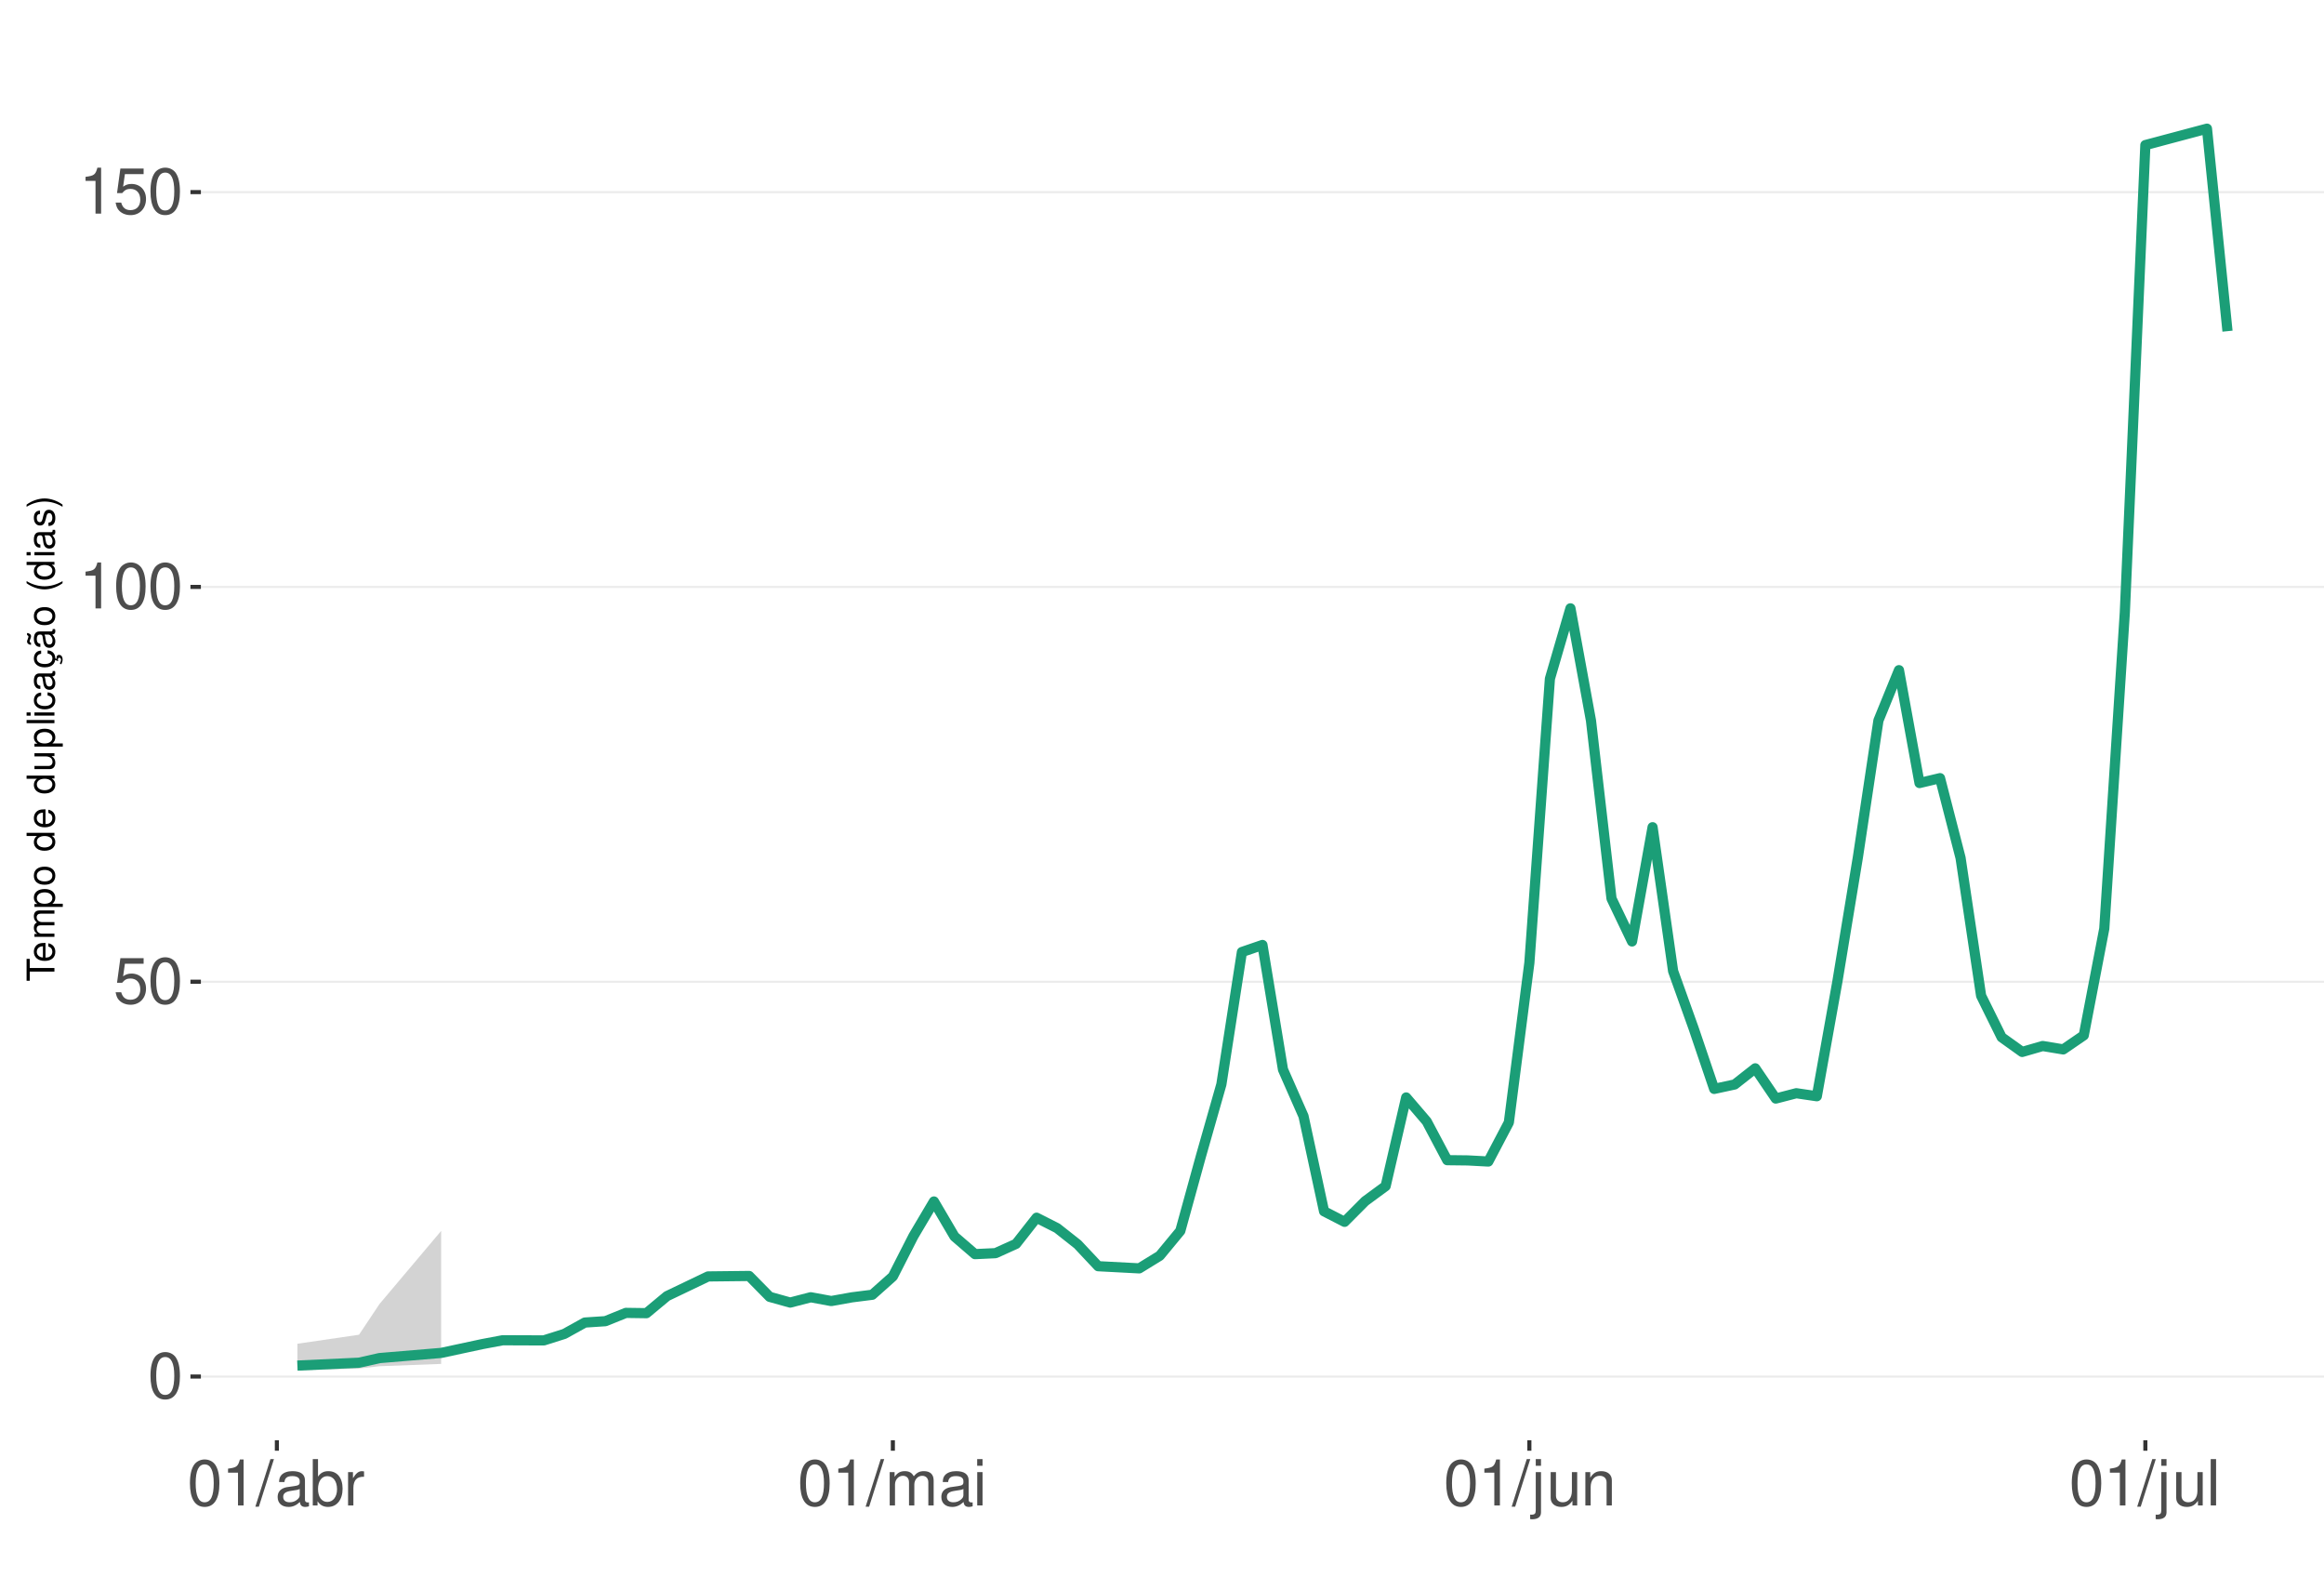
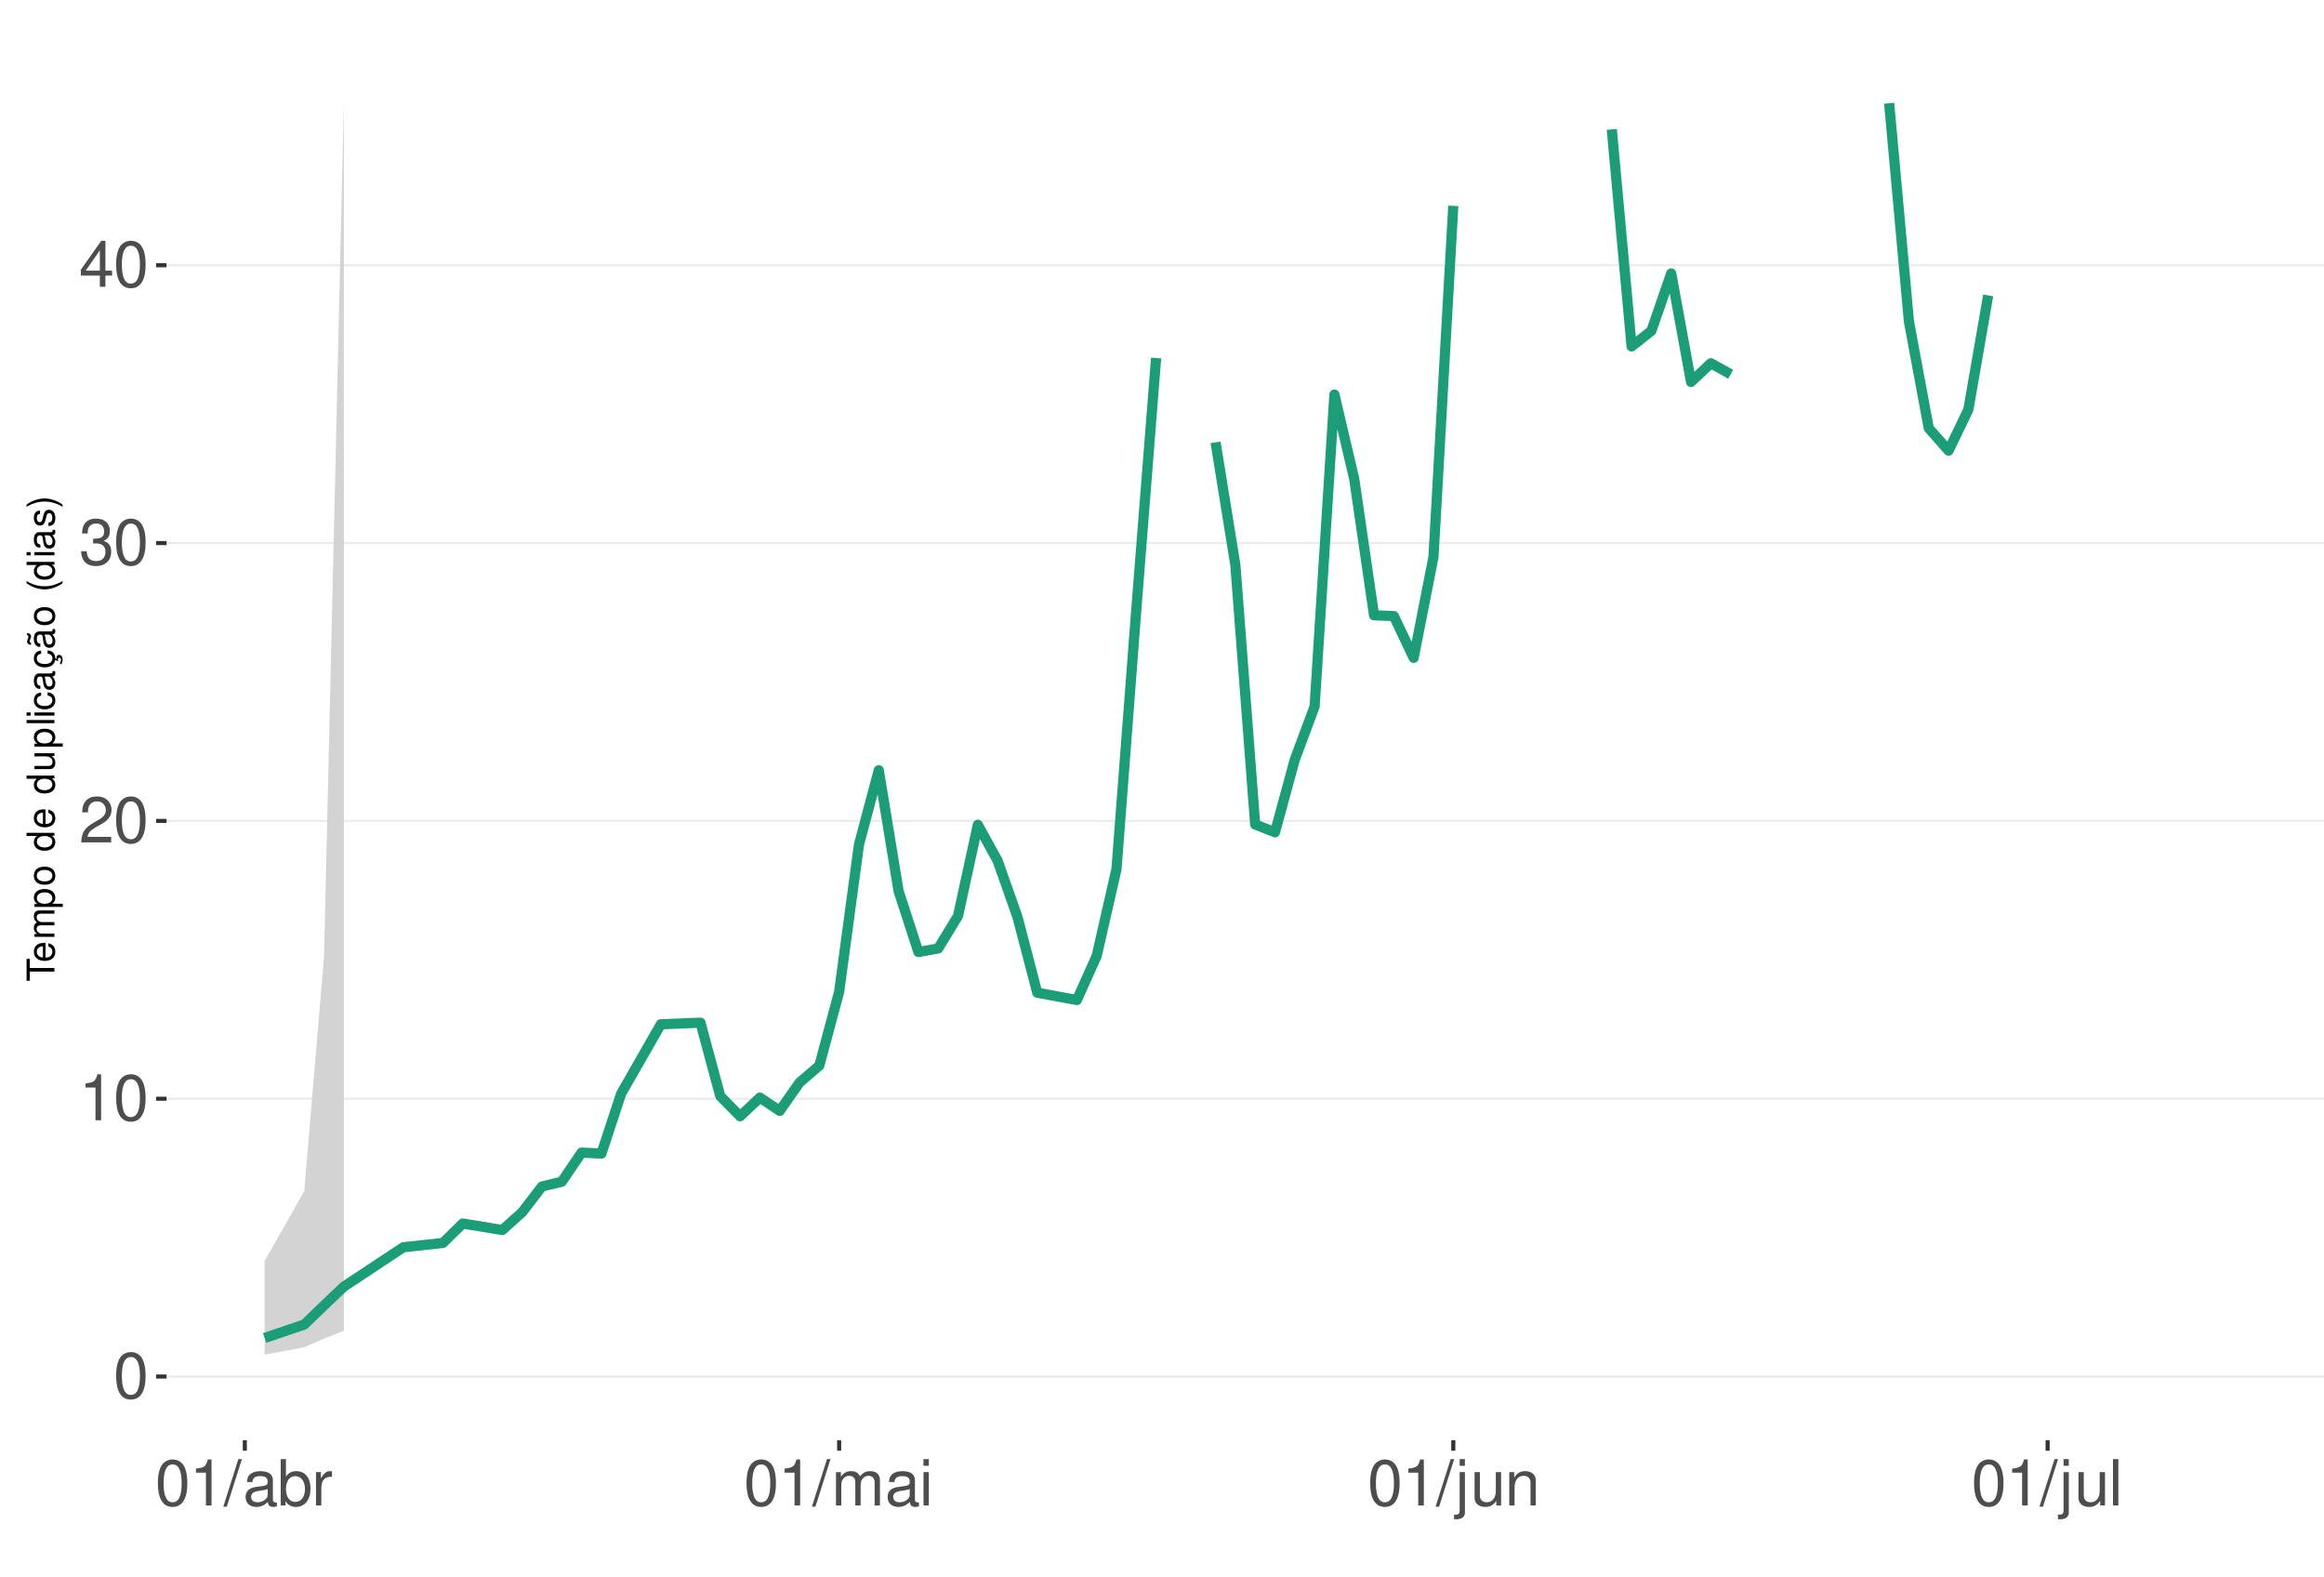
<svg xmlns="http://www.w3.org/2000/svg" xmlns:xlink="http://www.w3.org/1999/xlink" width="609pt" height="413pt" viewBox="0 0 609 413" version="1.1">
  <defs>
    <g>
      <symbol overflow="visible" id="glyph0-0">
        <path style="stroke:none;" d="" />
      </symbol>
      <symbol overflow="visible" id="glyph0-1">
        <path style="stroke:none;" d="M 4.578 -12.047 C 3.484 -12.047 2.484 -11.547 1.859 -10.734 C 1.094 -9.656 0.719 -8.062 0.719 -5.828 C 0.719 -1.766 2.047 0.391 4.578 0.391 C 7.078 0.391 8.438 -1.766 8.438 -5.734 C 8.438 -8.062 8.078 -9.625 7.297 -10.734 C 6.672 -11.562 5.703 -12.047 4.578 -12.047 Z M 4.578 -10.75 C 6.156 -10.75 6.953 -9.125 6.953 -5.859 C 6.953 -2.438 6.172 -0.828 4.547 -0.828 C 3 -0.828 2.219 -2.5 2.219 -5.812 C 2.219 -9.125 3 -10.75 4.578 -10.75 Z M 4.578 -10.75 " />
      </symbol>
      <symbol overflow="visible" id="glyph0-2">
-         <path style="stroke:none;" d="M 7.922 -11.812 L 1.828 -11.812 L 0.953 -5.375 L 2.297 -5.375 C 2.984 -6.203 3.547 -6.484 4.484 -6.484 C 6.062 -6.484 7.047 -5.391 7.047 -3.641 C 7.047 -1.953 6.062 -0.922 4.469 -0.922 C 3.188 -0.922 2.406 -1.562 2.047 -2.891 L 0.578 -2.891 C 0.781 -1.938 0.953 -1.469 1.297 -1.031 C 1.969 -0.141 3.172 0.391 4.5 0.391 C 6.875 0.391 8.547 -1.344 8.547 -3.844 C 8.547 -6.172 7 -7.781 4.734 -7.781 C 3.891 -7.781 3.234 -7.562 2.547 -7.062 L 3.016 -10.359 L 7.922 -10.359 Z M 7.922 -11.812 " />
+         <path style="stroke:none;" d="M 4.312 -8.578 L 4.312 0 L 5.781 0 L 5.781 -12.047 L 4.812 -12.047 C 4.297 -10.188 3.969 -9.938 1.703 -9.641 L 1.703 -8.578 Z M 4.312 -8.578 " />
      </symbol>
      <symbol overflow="visible" id="glyph0-3">
-         <path style="stroke:none;" d="M 4.312 -8.578 L 4.312 0 L 5.781 0 L 5.781 -12.047 L 4.812 -12.047 C 4.297 -10.188 3.969 -9.938 1.703 -9.641 L 1.703 -8.578 Z M 4.312 -8.578 " />
+         <path style="stroke:none;" d="M 8.422 -1.453 L 2.219 -1.453 C 2.359 -2.453 2.891 -3.078 4.344 -3.969 L 6.016 -4.891 C 7.656 -5.812 8.516 -7.047 8.516 -8.531 C 8.516 -9.531 8.109 -10.453 7.406 -11.109 C 6.719 -11.75 5.844 -12.047 4.734 -12.047 C 3.234 -12.047 2.109 -11.516 1.469 -10.484 C 1.047 -9.844 0.859 -9.094 0.828 -7.875 L 2.297 -7.875 C 2.344 -8.688 2.453 -9.172 2.641 -9.578 C 3.031 -10.312 3.797 -10.766 4.688 -10.766 C 6.016 -10.766 7.016 -9.797 7.016 -8.5 C 7.016 -7.531 6.469 -6.703 5.406 -6.094 L 3.875 -5.203 C 1.422 -3.781 0.703 -2.641 0.562 -0.016 L 8.422 -0.016 Z M 8.422 -1.453 " />
      </symbol>
      <symbol overflow="visible" id="glyph0-4">
+         <path style="stroke:none;" d="M 3.688 -5.547 L 4.484 -5.547 C 6.078 -5.547 6.922 -4.797 6.922 -3.344 C 6.922 -1.828 6.016 -0.922 4.5 -0.922 C 2.875 -0.922 2.094 -1.734 2 -3.5 L 0.531 -3.5 C 0.594 -2.531 0.766 -1.906 1.047 -1.359 C 1.672 -0.203 2.812 0.391 4.438 0.391 C 6.859 0.391 8.422 -1.078 8.422 -3.359 C 8.422 -4.891 7.844 -5.734 6.422 -6.234 C 7.531 -6.672 8.078 -7.516 8.078 -8.734 C 8.078 -10.797 6.734 -12.047 4.484 -12.047 C 2.094 -12.047 0.828 -10.703 0.781 -8.156 L 2.25 -8.156 C 2.266 -8.891 2.328 -9.312 2.516 -9.672 C 2.844 -10.359 3.578 -10.766 4.5 -10.766 C 5.797 -10.766 6.578 -9.984 6.578 -8.672 C 6.578 -7.828 6.281 -7.312 5.625 -7.031 C 5.234 -6.859 4.703 -6.797 3.688 -6.781 Z M 3.688 -5.547 " />
+       </symbol>
+       <symbol overflow="visible" id="glyph0-5">
+         <path style="stroke:none;" d="M 5.453 -2.922 L 5.453 0 L 6.906 0 L 6.906 -2.922 L 8.656 -2.922 L 8.656 -4.234 L 6.906 -4.234 L 6.906 -12.047 L 5.828 -12.047 L 0.469 -4.469 L 0.469 -2.922 Z M 5.453 -4.234 L 1.75 -4.234 L 5.453 -9.547 Z M 5.453 -4.234 " />
+       </symbol>
+       <symbol overflow="visible" id="glyph0-6">
        <path style="stroke:none;" d="M 3.812 -12.141 L -0.141 0.328 L 0.781 0.328 L 4.734 -12.141 Z M 3.812 -12.141 " />
      </symbol>
-       <symbol overflow="visible" id="glyph0-5">
+       <symbol overflow="visible" id="glyph0-7">
        <path style="stroke:none;" d="M 8.906 -0.812 C 8.766 -0.781 8.688 -0.781 8.609 -0.781 C 8.125 -0.781 7.859 -1.031 7.859 -1.469 L 7.859 -6.594 C 7.859 -8.141 6.734 -8.984 4.578 -8.984 C 3.297 -8.984 2.281 -8.609 1.688 -7.969 C 1.281 -7.516 1.109 -7.016 1.078 -6.141 L 2.484 -6.141 C 2.594 -7.219 3.234 -7.688 4.531 -7.688 C 5.797 -7.688 6.484 -7.234 6.484 -6.391 L 6.484 -6.031 C 6.469 -5.438 6.156 -5.219 5.031 -5.062 C 3.062 -4.812 2.766 -4.75 2.234 -4.531 C 1.219 -4.094 0.703 -3.328 0.703 -2.203 C 0.703 -0.609 1.797 0.391 3.562 0.391 C 4.656 0.391 5.547 0 6.531 -0.906 C 6.625 0 7.062 0.391 7.969 0.391 C 8.266 0.391 8.438 0.344 8.906 0.234 Z M 6.484 -2.75 C 6.484 -2.281 6.344 -2 5.922 -1.609 C 5.359 -1.094 4.688 -0.828 3.859 -0.828 C 2.781 -0.828 2.156 -1.344 2.156 -2.234 C 2.156 -3.141 2.75 -3.609 4.25 -3.828 C 5.734 -4.031 6.016 -4.094 6.484 -4.312 Z M 6.484 -2.75 " />
      </symbol>
-       <symbol overflow="visible" id="glyph0-6">
+       <symbol overflow="visible" id="glyph0-8">
        <path style="stroke:none;" d="M 0.906 -12.141 L 0.906 0 L 2.156 0 L 2.156 -1.109 C 2.812 -0.094 3.703 0.391 4.906 0.391 C 7.219 0.391 8.719 -1.5 8.719 -4.391 C 8.719 -7.234 7.297 -8.984 4.984 -8.984 C 3.781 -8.984 2.938 -8.531 2.281 -7.547 L 2.281 -12.141 Z M 4.719 -7.672 C 6.266 -7.672 7.266 -6.328 7.266 -4.25 C 7.266 -2.266 6.234 -0.922 4.719 -0.922 C 3.234 -0.922 2.281 -2.25 2.281 -4.297 C 2.281 -6.344 3.234 -7.672 4.719 -7.672 Z M 4.719 -7.672 " />
      </symbol>
-       <symbol overflow="visible" id="glyph0-7">
+       <symbol overflow="visible" id="glyph0-9">
        <path style="stroke:none;" d="M 1.156 -8.734 L 1.156 0 L 2.547 0 L 2.547 -4.531 C 2.562 -6.625 3.438 -7.562 5.344 -7.516 L 5.344 -8.922 C 5.109 -8.969 4.984 -8.984 4.812 -8.984 C 3.922 -8.984 3.234 -8.438 2.438 -7.141 L 2.438 -8.734 Z M 1.156 -8.734 " />
      </symbol>
-       <symbol overflow="visible" id="glyph0-8">
+       <symbol overflow="visible" id="glyph0-10">
        <path style="stroke:none;" d="M 1.172 -8.734 L 1.172 0 L 2.562 0 L 2.562 -5.484 C 2.562 -6.75 3.484 -7.766 4.609 -7.766 C 5.641 -7.766 6.234 -7.125 6.234 -6.016 L 6.234 0 L 7.625 0 L 7.625 -5.484 C 7.625 -6.75 8.547 -7.766 9.672 -7.766 C 10.688 -7.766 11.297 -7.109 11.297 -6.016 L 11.297 0 L 12.688 0 L 12.688 -6.547 C 12.688 -8.109 11.797 -8.984 10.156 -8.984 C 9 -8.984 8.297 -8.625 7.484 -7.641 C 6.969 -8.578 6.266 -8.984 5.125 -8.984 C 3.969 -8.984 3.188 -8.547 2.453 -7.5 L 2.453 -8.734 Z M 1.172 -8.734 " />
      </symbol>
-       <symbol overflow="visible" id="glyph0-9">
+       <symbol overflow="visible" id="glyph0-11">
        <path style="stroke:none;" d="M 2.5 -8.734 L 1.109 -8.734 L 1.109 0 L 2.5 0 Z M 2.5 -12.141 L 1.094 -12.141 L 1.094 -10.391 L 2.5 -10.391 Z M 2.5 -12.141 " />
      </symbol>
-       <symbol overflow="visible" id="glyph0-10">
+       <symbol overflow="visible" id="glyph0-12">
        <path style="stroke:none;" d="M 1.172 -8.734 L 1.172 1.266 C 1.172 2.125 0.906 2.422 0.031 2.422 C -0.062 2.422 -0.109 2.422 -0.297 2.406 L -0.297 3.578 C -0.141 3.609 -0.047 3.625 0.172 3.625 C 1.734 3.625 2.547 3.016 2.547 1.812 L 2.547 -8.734 Z M 2.547 -12.141 L 1.172 -12.141 L 1.172 -10.391 L 2.547 -10.391 Z M 2.547 -12.141 " />
      </symbol>
-       <symbol overflow="visible" id="glyph0-11">
+       <symbol overflow="visible" id="glyph0-13">
        <path style="stroke:none;" d="M 8.031 0 L 8.031 -8.734 L 6.641 -8.734 L 6.641 -3.781 C 6.641 -2 5.719 -0.828 4.266 -0.828 C 3.172 -0.828 2.469 -1.5 2.469 -2.547 L 2.469 -8.734 L 1.078 -8.734 L 1.078 -2 C 1.078 -0.547 2.172 0.391 3.859 0.391 C 5.141 0.391 5.969 -0.062 6.781 -1.219 L 6.781 0 Z M 8.031 0 " />
      </symbol>
-       <symbol overflow="visible" id="glyph0-12">
+       <symbol overflow="visible" id="glyph0-14">
        <path style="stroke:none;" d="M 1.172 -8.734 L 1.172 0 L 2.562 0 L 2.562 -4.812 C 2.562 -6.594 3.5 -7.766 4.938 -7.766 C 6.031 -7.766 6.734 -7.094 6.734 -6.047 L 6.734 0 L 8.109 0 L 8.109 -6.594 C 8.109 -8.047 7.031 -8.984 5.344 -8.984 C 4.047 -8.984 3.219 -8.484 2.453 -7.266 L 2.453 -8.734 Z M 1.172 -8.734 " />
      </symbol>
-       <symbol overflow="visible" id="glyph0-13">
+       <symbol overflow="visible" id="glyph0-15">
        <path style="stroke:none;" d="M 2.531 -12.141 L 1.125 -12.141 L 1.125 0 L 2.531 0 Z M 2.531 -12.141 " />
      </symbol>
      <symbol overflow="visible" id="glyph1-0">
        <path style="stroke:none;" d="" />
      </symbol>
      <symbol overflow="visible" id="glyph1-1">
        <path style="stroke:none;" d="M -6.469 -3.547 L -6.469 -5.938 L -7.297 -5.938 L -7.297 -0.203 L -6.469 -0.203 L -6.469 -2.609 L 0 -2.609 L 0 -3.547 Z M -6.469 -3.547 " />
      </symbol>
      <symbol overflow="visible" id="glyph1-2">
        <path style="stroke:none;" d="M -2.344 -5.125 C -3.141 -5.125 -3.625 -5.062 -4.016 -4.922 C -4.875 -4.578 -5.391 -3.781 -5.391 -2.797 C -5.391 -1.344 -4.281 -0.406 -2.547 -0.406 C -0.812 -0.406 0.234 -1.297 0.234 -2.781 C 0.234 -3.984 -0.453 -4.812 -1.594 -5.016 L -1.594 -4.188 C -0.906 -3.953 -0.547 -3.484 -0.547 -2.812 C -0.547 -2.281 -0.781 -1.828 -1.219 -1.547 C -1.516 -1.344 -1.812 -1.281 -2.344 -1.266 Z M -3.016 -1.297 C -3.984 -1.359 -4.625 -1.953 -4.625 -2.797 C -4.625 -3.641 -3.953 -4.234 -3.016 -4.234 Z M -3.016 -1.297 " />
      </symbol>
      <symbol overflow="visible" id="glyph1-3">
        <path style="stroke:none;" d="M -5.234 -0.703 L 0 -0.703 L 0 -1.547 L -3.297 -1.547 C -4.047 -1.547 -4.656 -2.094 -4.656 -2.766 C -4.656 -3.391 -4.281 -3.734 -3.609 -3.734 L 0 -3.734 L 0 -4.578 L -3.297 -4.578 C -4.047 -4.578 -4.656 -5.125 -4.656 -5.812 C -4.656 -6.422 -4.266 -6.781 -3.609 -6.781 L 0 -6.781 L 0 -7.625 L -3.938 -7.625 C -4.875 -7.625 -5.391 -7.078 -5.391 -6.094 C -5.391 -5.406 -5.188 -4.984 -4.594 -4.484 C -5.156 -4.188 -5.391 -3.766 -5.391 -3.078 C -5.391 -2.375 -5.125 -1.906 -4.5 -1.469 L -5.234 -1.469 Z M -5.234 -0.703 " />
      </symbol>
      <symbol overflow="visible" id="glyph1-4">
        <path style="stroke:none;" d="M 2.188 -0.547 L 2.188 -1.375 L -0.547 -1.375 C -0.016 -1.812 0.234 -2.312 0.234 -2.984 C 0.234 -4.344 -0.859 -5.234 -2.531 -5.234 C -4.297 -5.234 -5.391 -4.375 -5.391 -2.984 C -5.391 -2.266 -5.062 -1.703 -4.453 -1.312 L -5.234 -1.312 L -5.234 -0.547 Z M -4.609 -2.844 C -4.609 -3.766 -3.797 -4.359 -2.547 -4.359 C -1.359 -4.359 -0.547 -3.75 -0.547 -2.844 C -0.547 -1.953 -1.344 -1.375 -2.578 -1.375 C -3.812 -1.375 -4.609 -1.953 -4.609 -2.844 Z M -4.609 -2.844 " />
      </symbol>
      <symbol overflow="visible" id="glyph1-5">
        <path style="stroke:none;" d="M -5.391 -2.719 C -5.391 -1.234 -4.344 -0.359 -2.578 -0.359 C -0.812 -0.359 0.234 -1.234 0.234 -2.734 C 0.234 -4.203 -0.812 -5.094 -2.547 -5.094 C -4.359 -5.094 -5.391 -4.234 -5.391 -2.719 Z M -4.625 -2.734 C -4.625 -3.672 -3.844 -4.234 -2.547 -4.234 C -1.312 -4.234 -0.547 -3.656 -0.547 -2.734 C -0.547 -1.797 -1.312 -1.234 -2.578 -1.234 C -3.844 -1.234 -4.625 -1.797 -4.625 -2.734 Z M -4.625 -2.734 " />
      </symbol>
      <symbol overflow="visible" id="glyph1-6">
        <path style="stroke:none;" d="" />
      </symbol>
      <symbol overflow="visible" id="glyph1-7">
        <path style="stroke:none;" d="M -7.297 -4.953 L -7.297 -4.125 L -4.578 -4.125 C -5.109 -3.766 -5.391 -3.203 -5.391 -2.516 C -5.391 -1.156 -4.297 -0.266 -2.625 -0.266 C -0.859 -0.266 0.234 -1.125 0.234 -2.547 C 0.234 -3.266 -0.047 -3.766 -0.688 -4.203 L 0 -4.203 L 0 -4.953 Z M -4.609 -2.656 C -4.609 -3.547 -3.812 -4.125 -2.562 -4.125 C -1.344 -4.125 -0.547 -3.547 -0.547 -2.656 C -0.547 -1.734 -1.359 -1.125 -2.578 -1.125 C -3.797 -1.125 -4.609 -1.734 -4.609 -2.656 Z M -4.609 -2.656 " />
      </symbol>
      <symbol overflow="visible" id="glyph1-8">
        <path style="stroke:none;" d="M 0 -4.812 L -5.234 -4.812 L -5.234 -3.984 L -2.266 -3.984 C -1.203 -3.984 -0.5 -3.438 -0.5 -2.562 C -0.5 -1.906 -0.906 -1.484 -1.531 -1.484 L -5.234 -1.484 L -5.234 -0.656 L -1.203 -0.656 C -0.328 -0.656 0.234 -1.297 0.234 -2.312 C 0.234 -3.094 -0.047 -3.578 -0.734 -4.062 L 0 -4.062 Z M 0 -4.812 " />
      </symbol>
      <symbol overflow="visible" id="glyph1-9">
        <path style="stroke:none;" d="M -7.297 -1.516 L -7.297 -0.688 L 0 -0.688 L 0 -1.516 Z M -7.297 -1.516 " />
      </symbol>
      <symbol overflow="visible" id="glyph1-10">
        <path style="stroke:none;" d="M -5.234 -1.5 L -5.234 -0.672 L 0 -0.672 L 0 -1.5 Z M -7.297 -1.5 L -7.297 -0.656 L -6.234 -0.656 L -6.234 -1.5 Z M -7.297 -1.5 " />
      </symbol>
      <symbol overflow="visible" id="glyph1-11">
        <path style="stroke:none;" d="M -3.484 -4.703 C -3.984 -4.672 -4.312 -4.562 -4.609 -4.359 C -5.094 -4 -5.391 -3.375 -5.391 -2.641 C -5.391 -1.219 -4.266 -0.312 -2.531 -0.312 C -0.844 -0.312 0.234 -1.203 0.234 -2.625 C 0.234 -3.875 -0.516 -4.672 -1.797 -4.766 L -1.797 -3.938 C -0.953 -3.797 -0.547 -3.359 -0.547 -2.656 C -0.547 -1.734 -1.297 -1.188 -2.531 -1.188 C -3.844 -1.188 -4.625 -1.719 -4.625 -2.625 C -4.625 -3.328 -4.203 -3.766 -3.484 -3.875 Z M -3.484 -4.703 " />
      </symbol>
      <symbol overflow="visible" id="glyph1-12">
        <path style="stroke:none;" d="M -0.484 -5.344 C -0.469 -5.266 -0.469 -5.219 -0.469 -5.172 C -0.469 -4.875 -0.625 -4.719 -0.875 -4.719 L -3.953 -4.719 C -4.891 -4.719 -5.391 -4.047 -5.391 -2.75 C -5.391 -1.984 -5.172 -1.375 -4.781 -1.016 C -4.516 -0.766 -4.203 -0.672 -3.688 -0.656 L -3.688 -1.484 C -4.328 -1.562 -4.625 -1.938 -4.625 -2.719 C -4.625 -3.484 -4.344 -3.891 -3.844 -3.891 L -3.625 -3.891 C -3.266 -3.875 -3.125 -3.703 -3.047 -3.016 C -2.891 -1.844 -2.844 -1.656 -2.719 -1.344 C -2.453 -0.734 -2 -0.422 -1.312 -0.422 C -0.375 -0.422 0.234 -1.078 0.234 -2.141 C 0.234 -2.797 0 -3.328 -0.547 -3.922 C 0 -3.984 0.234 -4.234 0.234 -4.781 C 0.234 -4.953 0.203 -5.062 0.141 -5.344 Z M -1.656 -3.891 C -1.375 -3.891 -1.203 -3.812 -0.969 -3.562 C -0.656 -3.219 -0.5 -2.812 -0.5 -2.312 C -0.5 -1.672 -0.812 -1.297 -1.344 -1.297 C -1.891 -1.297 -2.172 -1.656 -2.297 -2.547 C -2.422 -3.438 -2.453 -3.609 -2.594 -3.891 Z M -1.656 -3.891 " />
      </symbol>
      <symbol overflow="visible" id="glyph1-13">
        <path style="stroke:none;" d="M 0.234 -2.641 C 0.234 -3.875 -0.547 -4.703 -1.797 -4.766 L -1.797 -3.938 C -0.953 -3.797 -0.531 -3.359 -0.531 -2.656 C -0.531 -1.734 -1.281 -1.188 -2.516 -1.188 C -3.844 -1.188 -4.625 -1.719 -4.625 -2.625 C -4.625 -3.328 -4.203 -3.766 -3.484 -3.875 L -3.484 -4.703 C -3.984 -4.672 -4.312 -4.562 -4.609 -4.359 C -5.094 -4 -5.391 -3.375 -5.391 -2.641 C -5.391 -1.219 -4.266 -0.312 -2.531 -0.312 C -1.469 -0.312 -0.625 -0.672 -0.156 -1.312 C 0.047 -1.594 0.125 -1.812 0.203 -2.25 L 0.922 -1.938 L 0.984 -2.062 C 0.938 -2.188 0.906 -2.25 0.906 -2.375 C 0.906 -2.656 1.047 -2.828 1.281 -2.828 C 1.547 -2.828 1.734 -2.594 1.734 -2.297 C 1.734 -2.031 1.672 -1.844 1.438 -1.406 L 1.406 -1.312 L 1.812 -1.094 C 2.078 -1.75 2.141 -1.953 2.141 -2.344 C 2.141 -3.109 1.781 -3.578 1.203 -3.578 C 0.781 -3.578 0.547 -3.297 0.547 -2.797 C 0.547 -2.703 0.547 -2.641 0.562 -2.516 Z M 0.234 -2.641 " />
      </symbol>
      <symbol overflow="visible" id="glyph1-14">
        <path style="stroke:none;" d="M -0.484 -5.344 C -0.469 -5.266 -0.469 -5.219 -0.469 -5.172 C -0.469 -4.875 -0.625 -4.719 -0.875 -4.719 L -3.953 -4.719 C -4.891 -4.719 -5.391 -4.047 -5.391 -2.75 C -5.391 -1.984 -5.172 -1.375 -4.781 -1.016 C -4.516 -0.766 -4.203 -0.672 -3.688 -0.656 L -3.688 -1.484 C -4.328 -1.562 -4.625 -1.938 -4.625 -2.719 C -4.625 -3.484 -4.344 -3.891 -3.844 -3.891 L -3.625 -3.891 C -3.266 -3.875 -3.125 -3.703 -3.047 -3.016 C -2.891 -1.844 -2.844 -1.656 -2.719 -1.344 C -2.453 -0.734 -2 -0.422 -1.312 -0.422 C -0.375 -0.422 0.234 -1.078 0.234 -2.141 C 0.234 -2.797 0 -3.328 -0.547 -3.922 C 0 -3.984 0.234 -4.234 0.234 -4.781 C 0.234 -4.953 0.203 -5.062 0.141 -5.344 Z M -1.656 -3.891 C -1.375 -3.891 -1.203 -3.812 -0.969 -3.562 C -0.656 -3.219 -0.5 -2.812 -0.5 -2.312 C -0.5 -1.672 -0.812 -1.297 -1.344 -1.297 C -1.891 -1.297 -2.172 -1.656 -2.297 -2.547 C -2.422 -3.438 -2.453 -3.609 -2.594 -3.891 Z M -7.172 -3.75 C -6.922 -3.672 -6.812 -3.547 -6.812 -3.375 C -6.812 -3.25 -6.875 -2.984 -6.984 -2.734 C -7.156 -2.312 -7.172 -2.25 -7.172 -2.047 C -7.172 -1.594 -6.797 -1.297 -6.141 -1.188 L -6.141 -1.766 C -6.375 -1.812 -6.5 -1.938 -6.5 -2.094 C -6.5 -2.203 -6.469 -2.344 -6.375 -2.578 C -6.156 -3.156 -6.125 -3.234 -6.125 -3.438 C -6.125 -3.922 -6.484 -4.219 -7.172 -4.312 Z M -7.172 -3.75 " />
      </symbol>
      <symbol overflow="visible" id="glyph1-15">
        <path style="stroke:none;" d="M -7.297 -2.359 C -5.984 -1.359 -4.156 -0.734 -2.594 -0.734 C -1.016 -0.734 0.812 -1.359 2.125 -2.359 L 2.125 -2.906 C 0.688 -2.031 -0.984 -1.547 -2.594 -1.547 C -4.188 -1.547 -5.875 -2.031 -7.297 -2.906 Z M -7.297 -2.359 " />
      </symbol>
      <symbol overflow="visible" id="glyph1-16">
        <path style="stroke:none;" d="M -3.781 -4.375 C -4.812 -4.375 -5.391 -3.688 -5.391 -2.484 C -5.391 -1.266 -4.766 -0.469 -3.797 -0.469 C -2.969 -0.469 -2.578 -0.891 -2.281 -2.125 L -2.094 -2.906 C -1.953 -3.484 -1.734 -3.719 -1.375 -3.719 C -0.875 -3.719 -0.547 -3.234 -0.547 -2.5 C -0.547 -2.047 -0.672 -1.672 -0.891 -1.453 C -1.047 -1.328 -1.188 -1.266 -1.562 -1.219 L -1.562 -0.344 C -0.344 -0.375 0.234 -1.062 0.234 -2.438 C 0.234 -3.75 -0.422 -4.594 -1.438 -4.594 C -2.203 -4.594 -2.641 -4.156 -2.891 -3.109 L -3.078 -2.312 C -3.234 -1.625 -3.453 -1.344 -3.828 -1.344 C -4.312 -1.344 -4.625 -1.766 -4.625 -2.453 C -4.625 -3.125 -4.328 -3.484 -3.781 -3.5 Z M -3.781 -4.375 " />
      </symbol>
      <symbol overflow="visible" id="glyph1-17">
        <path style="stroke:none;" d="M 2.125 -0.938 C 0.812 -1.938 -1.016 -2.562 -2.578 -2.562 C -4.156 -2.562 -5.984 -1.938 -7.297 -0.938 L -7.297 -0.375 C -5.859 -1.266 -4.188 -1.75 -2.578 -1.75 C -0.984 -1.75 0.703 -1.266 2.125 -0.375 Z M 2.125 -0.938 " />
      </symbol>
    </g>
    <clipPath id="clip1">
-       <path d="M 52.645 9.961 L 609 9.961 L 609 377.328 L 52.645 377.328 Z M 52.645 9.961 " />
+       <path d="M 43.645 9.961 L 609 9.961 L 609 377.328 L 43.645 377.328 Z M 43.645 9.961 " />
    </clipPath>
    <clipPath id="clip2">
-       <path d="M 52.645 360 L 609 360 L 609 361 L 52.645 361 Z M 52.645 360 " />
+       <path d="M 43.645 360 L 609 360 L 609 361 L 43.645 361 Z M 43.645 360 " />
    </clipPath>
    <clipPath id="clip3">
-       <path d="M 52.645 256 L 609 256 L 609 258 L 52.645 258 Z M 52.645 256 " />
+       <path d="M 43.645 287 L 609 287 L 609 289 L 43.645 289 Z M 43.645 287 " />
    </clipPath>
    <clipPath id="clip4">
-       <path d="M 52.645 153 L 609 153 L 609 155 L 52.645 155 Z M 52.645 153 " />
+       <path d="M 43.645 214 L 609 214 L 609 216 L 43.645 216 Z M 43.645 214 " />
    </clipPath>
    <clipPath id="clip5">
-       <path d="M 52.645 50 L 609 50 L 609 51 L 52.645 51 Z M 52.645 50 " />
+       <path d="M 43.645 142 L 609 142 L 609 143 L 43.645 143 Z M 43.645 142 " />
+     </clipPath>
+     <clipPath id="clip6">
+       <path d="M 43.645 69 L 609 69 L 609 70 L 43.645 70 Z M 43.645 69 " />
    </clipPath>
  </defs>
  <g id="surface276">
    <rect x="0" y="0" width="609" height="413" style="fill:rgb(100%,100%,100%);fill-opacity:1;stroke:none;" />
    <rect x="0" y="0" width="609" height="413" style="fill:rgb(100%,100%,100%);fill-opacity:1;stroke:none;" />
    <path style="fill:none;stroke-width:1.067;stroke-linecap:round;stroke-linejoin:round;stroke:rgb(100%,100%,100%);stroke-opacity:1;stroke-miterlimit:10;" d="M 0 413 L 609 413 L 609 0 L 0 0 Z M 0 413 " />
    <g clip-path="url(#clip1)" clip-rule="nonzero">
-       <path style=" stroke:none;fill-rule:nonzero;fill:rgb(100%,100%,100%);fill-opacity:1;" d="M 52.645 377.328 L 609 377.328 L 609 9.961 L 52.645 9.961 Z M 52.645 377.328 " />
+       <path style=" stroke:none;fill-rule:nonzero;fill:rgb(100%,100%,100%);fill-opacity:1;" d="M 43.645 377.328 L 609 377.328 L 609 9.961 L 43.645 9.961 Z M 43.645 377.328 " />
    </g>
    <g clip-path="url(#clip2)" clip-rule="nonzero">
-       <path style="fill:none;stroke-width:0.533;stroke-linecap:butt;stroke-linejoin:round;stroke:rgb(92.157%,92.157%,92.157%);stroke-opacity:1;stroke-miterlimit:10;" d="M 52.645 360.629 L 609 360.629 " />
+       <path style="fill:none;stroke-width:0.533;stroke-linecap:butt;stroke-linejoin:round;stroke:rgb(92.157%,92.157%,92.157%);stroke-opacity:1;stroke-miterlimit:10;" d="M 43.645 360.629 L 609 360.629 " />
    </g>
    <g clip-path="url(#clip3)" clip-rule="nonzero">
-       <path style="fill:none;stroke-width:0.533;stroke-linecap:butt;stroke-linejoin:round;stroke:rgb(92.157%,92.157%,92.157%);stroke-opacity:1;stroke-miterlimit:10;" d="M 52.645 257.199 L 609 257.199 " />
+       <path style="fill:none;stroke-width:0.533;stroke-linecap:butt;stroke-linejoin:round;stroke:rgb(92.157%,92.157%,92.157%);stroke-opacity:1;stroke-miterlimit:10;" d="M 43.645 287.848 L 609 287.848 " />
    </g>
    <g clip-path="url(#clip4)" clip-rule="nonzero">
-       <path style="fill:none;stroke-width:0.533;stroke-linecap:butt;stroke-linejoin:round;stroke:rgb(92.157%,92.157%,92.157%);stroke-opacity:1;stroke-miterlimit:10;" d="M 52.645 153.766 L 609 153.766 " />
+       <path style="fill:none;stroke-width:0.533;stroke-linecap:butt;stroke-linejoin:round;stroke:rgb(92.157%,92.157%,92.157%);stroke-opacity:1;stroke-miterlimit:10;" d="M 43.645 215.062 L 609 215.062 " />
    </g>
    <g clip-path="url(#clip5)" clip-rule="nonzero">
-       <path style="fill:none;stroke-width:0.533;stroke-linecap:butt;stroke-linejoin:round;stroke:rgb(92.157%,92.157%,92.157%);stroke-opacity:1;stroke-miterlimit:10;" d="M 52.645 50.332 L 609 50.332 " />
-     </g>
-     <path style=" stroke:none;fill-rule:nonzero;fill:rgb(82.745%,82.745%,82.745%);fill-opacity:1;" d="M 77.934 352.035 L 94.074 349.676 L 99.457 341.613 L 115.598 322.48 L 115.598 357.32 L 99.457 357.926 L 94.074 358.531 L 77.934 358.996 Z M 77.934 352.035 " />
-     <path style="fill:none;stroke-width:2.667;stroke-linecap:butt;stroke-linejoin:round;stroke:rgb(10.588%,61.961%,46.667%);stroke-opacity:1;stroke-miterlimit:10;" d="M 77.934 357.758 L 94.074 357.004 L 99.457 355.793 L 115.598 354.441 L 126.359 352.133 L 131.738 351.121 L 142.5 351.164 L 147.883 349.461 L 153.262 346.48 L 158.645 346.125 L 164.023 343.953 L 169.402 344.027 L 174.785 339.555 L 185.547 334.402 L 196.309 334.281 L 201.688 339.75 L 207.07 341.25 L 212.449 339.859 L 217.828 340.848 L 223.211 339.883 L 228.59 339.203 L 233.973 334.406 L 239.352 323.852 L 244.734 314.766 L 250.113 323.926 L 255.492 328.559 L 260.875 328.305 L 266.254 325.871 L 271.637 319.016 L 277.016 321.746 L 282.398 325.996 L 287.777 331.723 L 298.539 332.289 L 303.918 328.984 L 309.301 322.469 L 314.68 302.961 L 320.062 284.074 L 325.441 249.41 L 330.824 247.566 L 336.203 280.199 L 341.582 292.414 L 346.965 317.34 L 352.344 320.102 L 357.727 314.691 L 363.105 310.734 L 368.488 287.516 L 373.867 293.797 L 379.246 303.945 L 384.629 304.008 L 390.008 304.297 L 395.391 294.059 L 400.77 252.238 L 406.152 177.816 L 411.531 159.371 L 416.914 188.789 L 422.293 235.41 L 427.672 246.645 L 433.055 216.711 L 438.434 254.402 L 443.816 269.422 L 449.195 285.273 L 454.578 284.109 L 459.957 279.883 L 465.336 287.801 L 470.719 286.406 L 476.098 287.195 L 481.48 257.18 L 486.859 224.562 L 492.242 188.75 L 497.621 175.57 L 503.004 205.141 L 508.383 203.863 L 513.762 224.758 L 519.145 260.859 L 524.523 271.738 L 529.906 275.59 L 535.285 274.035 L 540.668 274.926 L 546.047 271.246 L 551.426 243.273 L 556.809 160.43 L 562.188 38.008 L 567.57 36.574 L 572.949 35.141 L 578.332 33.707 L 583.711 86.762 " />
-     <g style="fill:rgb(30.196%,30.196%,30.196%);fill-opacity:1;">
-       <use xlink:href="#glyph0-1" x="38.715" y="366.267" />
-     </g>
-     <g style="fill:rgb(30.196%,30.196%,30.196%);fill-opacity:1;">
-       <use xlink:href="#glyph0-2" x="29.715" y="262.837" />
-       <use xlink:href="#glyph0-1" x="38.715" y="262.837" />
-     </g>
-     <g style="fill:rgb(30.196%,30.196%,30.196%);fill-opacity:1;">
-       <use xlink:href="#glyph0-3" x="20.715" y="159.403" />
-       <use xlink:href="#glyph0-1" x="29.715" y="159.403" />
-       <use xlink:href="#glyph0-1" x="38.715" y="159.403" />
-     </g>
-     <g style="fill:rgb(30.196%,30.196%,30.196%);fill-opacity:1;">
-       <use xlink:href="#glyph0-3" x="20.715" y="55.97" />
-       <use xlink:href="#glyph0-2" x="29.715" y="55.97" />
-       <use xlink:href="#glyph0-1" x="38.715" y="55.97" />
-     </g>
-     <path style="fill:none;stroke-width:1.067;stroke-linecap:butt;stroke-linejoin:round;stroke:rgb(20%,20%,20%);stroke-opacity:1;stroke-miterlimit:10;" d="M 49.906 360.629 L 52.645 360.629 " />
-     <path style="fill:none;stroke-width:1.067;stroke-linecap:butt;stroke-linejoin:round;stroke:rgb(20%,20%,20%);stroke-opacity:1;stroke-miterlimit:10;" d="M 49.906 257.199 L 52.645 257.199 " />
-     <path style="fill:none;stroke-width:1.067;stroke-linecap:butt;stroke-linejoin:round;stroke:rgb(20%,20%,20%);stroke-opacity:1;stroke-miterlimit:10;" d="M 49.906 153.766 L 52.645 153.766 " />
-     <path style="fill:none;stroke-width:1.067;stroke-linecap:butt;stroke-linejoin:round;stroke:rgb(20%,20%,20%);stroke-opacity:1;stroke-miterlimit:10;" d="M 49.906 50.332 L 52.645 50.332 " />
-     <path style="fill:none;stroke-width:1.067;stroke-linecap:butt;stroke-linejoin:round;stroke:rgb(20%,20%,20%);stroke-opacity:1;stroke-miterlimit:10;" d="M 72.555 380.07 L 72.555 377.328 " />
-     <path style="fill:none;stroke-width:1.067;stroke-linecap:butt;stroke-linejoin:round;stroke:rgb(20%,20%,20%);stroke-opacity:1;stroke-miterlimit:10;" d="M 233.973 380.07 L 233.973 377.328 " />
-     <path style="fill:none;stroke-width:1.067;stroke-linecap:butt;stroke-linejoin:round;stroke:rgb(20%,20%,20%);stroke-opacity:1;stroke-miterlimit:10;" d="M 400.77 380.07 L 400.77 377.328 " />
-     <path style="fill:none;stroke-width:1.067;stroke-linecap:butt;stroke-linejoin:round;stroke:rgb(20%,20%,20%);stroke-opacity:1;stroke-miterlimit:10;" d="M 562.188 380.07 L 562.188 377.328 " />
-     <g style="fill:rgb(30.196%,30.196%,30.196%);fill-opacity:1;">
-       <use xlink:href="#glyph0-1" x="49.055" y="394.399" />
-       <use xlink:href="#glyph0-3" x="58.055" y="394.399" />
-       <use xlink:href="#glyph0-4" x="67.055" y="394.399" />
-       <use xlink:href="#glyph0-5" x="72.055" y="394.399" />
-       <use xlink:href="#glyph0-6" x="81.055" y="394.399" />
-       <use xlink:href="#glyph0-7" x="90.055" y="394.399" />
-     </g>
-     <g style="fill:rgb(30.196%,30.196%,30.196%);fill-opacity:1;">
-       <use xlink:href="#glyph0-1" x="208.973" y="394.399" />
-       <use xlink:href="#glyph0-3" x="217.973" y="394.399" />
-       <use xlink:href="#glyph0-4" x="226.973" y="394.399" />
-       <use xlink:href="#glyph0-8" x="231.973" y="394.399" />
-       <use xlink:href="#glyph0-5" x="245.973" y="394.399" />
-       <use xlink:href="#glyph0-9" x="254.973" y="394.399" />
-     </g>
-     <g style="fill:rgb(30.196%,30.196%,30.196%);fill-opacity:1;">
-       <use xlink:href="#glyph0-1" x="378.27" y="394.399" />
-       <use xlink:href="#glyph0-3" x="387.27" y="394.399" />
-       <use xlink:href="#glyph0-4" x="396.27" y="394.399" />
-       <use xlink:href="#glyph0-10" x="401.27" y="394.399" />
-       <use xlink:href="#glyph0-11" x="405.27" y="394.399" />
-       <use xlink:href="#glyph0-12" x="414.27" y="394.399" />
-     </g>
-     <g style="fill:rgb(30.196%,30.196%,30.196%);fill-opacity:1;">
-       <use xlink:href="#glyph0-1" x="542.188" y="394.399" />
-       <use xlink:href="#glyph0-3" x="551.188" y="394.399" />
-       <use xlink:href="#glyph0-4" x="560.188" y="394.399" />
-       <use xlink:href="#glyph0-10" x="565.188" y="394.399" />
-       <use xlink:href="#glyph0-11" x="569.188" y="394.399" />
-       <use xlink:href="#glyph0-13" x="578.188" y="394.399" />
+       <path style="fill:none;stroke-width:0.533;stroke-linecap:butt;stroke-linejoin:round;stroke:rgb(92.157%,92.157%,92.157%);stroke-opacity:1;stroke-miterlimit:10;" d="M 43.645 142.277 L 609 142.277 " />
+     </g>
+     <g clip-path="url(#clip6)" clip-rule="nonzero">
+       <path style="fill:none;stroke-width:0.533;stroke-linecap:butt;stroke-linejoin:round;stroke:rgb(92.157%,92.157%,92.157%);stroke-opacity:1;stroke-miterlimit:10;" d="M 43.645 69.492 L 609 69.492 " />
+     </g>
+     <path style=" stroke:none;fill-rule:nonzero;fill:rgb(82.745%,82.745%,82.745%);fill-opacity:1;" d="M 69.344 330.383 L 79.727 312.047 L 84.918 250.504 L 90.109 26.66 L 90.109 348.633 L 84.918 350.688 L 79.727 352.977 L 69.344 354.883 Z M 69.344 330.383 " />
+     <path style="fill:none;stroke-width:2.667;stroke-linecap:butt;stroke-linejoin:round;stroke:rgb(10.588%,61.961%,46.667%);stroke-opacity:1;stroke-miterlimit:10;" d="M 69.344 350.527 L 79.727 347.008 L 84.918 341.996 L 90.109 337.07 L 105.684 326.762 L 116.066 325.629 L 121.258 320.543 L 131.641 322.238 L 136.832 317.582 L 142.023 310.84 L 147.215 309.59 L 152.406 301.961 L 157.598 302.219 L 162.789 286.48 L 173.172 268.348 L 183.555 267.922 L 188.746 287.16 L 193.938 292.441 L 199.129 287.547 L 204.32 291.023 L 209.516 283.613 L 214.707 279.156 L 219.898 259.84 L 225.09 221.285 L 230.281 201.781 L 235.473 233.426 L 240.664 249.414 L 245.855 248.477 L 251.047 239.969 L 256.238 216.082 L 261.43 225.504 L 266.621 240.219 L 271.812 260.07 L 282.195 261.988 L 287.387 250.43 L 292.578 227.684 L 297.77 159.66 L 302.961 93.789 " />
+     <path style="fill:none;stroke-width:2.667;stroke-linecap:butt;stroke-linejoin:round;stroke:rgb(10.588%,61.961%,46.667%);stroke-opacity:1;stroke-miterlimit:10;" d="M 318.535 115.883 L 323.727 148.043 L 328.918 216 L 334.109 218.039 L 339.301 199 L 344.492 185.074 L 349.684 103.379 L 354.875 125.477 L 360.066 161.191 L 365.258 161.406 L 370.449 172.344 L 375.641 145.91 L 380.832 53.93 " />
+     <path style="fill:none;stroke-width:2.667;stroke-linecap:butt;stroke-linejoin:round;stroke:rgb(10.588%,61.961%,46.667%);stroke-opacity:1;stroke-miterlimit:10;" d="M 422.367 33.902 L 427.559 90.762 L 432.75 86.664 L 437.941 71.637 L 443.133 100.062 L 448.324 95.16 L 453.516 98.051 " />
+     <path style="fill:none;stroke-width:2.667;stroke-linecap:butt;stroke-linejoin:round;stroke:rgb(10.588%,61.961%,46.667%);stroke-opacity:1;stroke-miterlimit:10;" d="M 495.047 27.043 L 500.238 84.258 L 505.43 112.18 L 510.621 118.066 L 515.812 107.277 L 521.004 77.391 " />
+     <g style="fill:rgb(30.196%,30.196%,30.196%);fill-opacity:1;">
+       <use xlink:href="#glyph0-1" x="29.715" y="366.267" />
+     </g>
+     <g style="fill:rgb(30.196%,30.196%,30.196%);fill-opacity:1;">
+       <use xlink:href="#glyph0-2" x="20.715" y="293.485" />
+       <use xlink:href="#glyph0-1" x="29.715" y="293.485" />
+     </g>
+     <g style="fill:rgb(30.196%,30.196%,30.196%);fill-opacity:1;">
+       <use xlink:href="#glyph0-3" x="20.715" y="220.7" />
+       <use xlink:href="#glyph0-1" x="29.715" y="220.7" />
+     </g>
+     <g style="fill:rgb(30.196%,30.196%,30.196%);fill-opacity:1;">
+       <use xlink:href="#glyph0-4" x="20.715" y="147.915" />
+       <use xlink:href="#glyph0-1" x="29.715" y="147.915" />
+     </g>
+     <g style="fill:rgb(30.196%,30.196%,30.196%);fill-opacity:1;">
+       <use xlink:href="#glyph0-5" x="20.715" y="75.13" />
+       <use xlink:href="#glyph0-1" x="29.715" y="75.13" />
+     </g>
+     <path style="fill:none;stroke-width:1.067;stroke-linecap:butt;stroke-linejoin:round;stroke:rgb(20%,20%,20%);stroke-opacity:1;stroke-miterlimit:10;" d="M 40.906 360.629 L 43.645 360.629 " />
+     <path style="fill:none;stroke-width:1.067;stroke-linecap:butt;stroke-linejoin:round;stroke:rgb(20%,20%,20%);stroke-opacity:1;stroke-miterlimit:10;" d="M 40.906 287.848 L 43.645 287.848 " />
+     <path style="fill:none;stroke-width:1.067;stroke-linecap:butt;stroke-linejoin:round;stroke:rgb(20%,20%,20%);stroke-opacity:1;stroke-miterlimit:10;" d="M 40.906 215.062 L 43.645 215.062 " />
+     <path style="fill:none;stroke-width:1.067;stroke-linecap:butt;stroke-linejoin:round;stroke:rgb(20%,20%,20%);stroke-opacity:1;stroke-miterlimit:10;" d="M 40.906 142.277 L 43.645 142.277 " />
+     <path style="fill:none;stroke-width:1.067;stroke-linecap:butt;stroke-linejoin:round;stroke:rgb(20%,20%,20%);stroke-opacity:1;stroke-miterlimit:10;" d="M 40.906 69.492 L 43.645 69.492 " />
+     <path style="fill:none;stroke-width:1.067;stroke-linecap:butt;stroke-linejoin:round;stroke:rgb(20%,20%,20%);stroke-opacity:1;stroke-miterlimit:10;" d="M 64.152 380.07 L 64.152 377.328 " />
+     <path style="fill:none;stroke-width:1.067;stroke-linecap:butt;stroke-linejoin:round;stroke:rgb(20%,20%,20%);stroke-opacity:1;stroke-miterlimit:10;" d="M 219.898 380.07 L 219.898 377.328 " />
+     <path style="fill:none;stroke-width:1.067;stroke-linecap:butt;stroke-linejoin:round;stroke:rgb(20%,20%,20%);stroke-opacity:1;stroke-miterlimit:10;" d="M 380.832 380.07 L 380.832 377.328 " />
+     <path style="fill:none;stroke-width:1.067;stroke-linecap:butt;stroke-linejoin:round;stroke:rgb(20%,20%,20%);stroke-opacity:1;stroke-miterlimit:10;" d="M 536.578 380.07 L 536.578 377.328 " />
+     <g style="fill:rgb(30.196%,30.196%,30.196%);fill-opacity:1;">
+       <use xlink:href="#glyph0-1" x="40.652" y="394.399" />
+       <use xlink:href="#glyph0-2" x="49.652" y="394.399" />
+       <use xlink:href="#glyph0-6" x="58.652" y="394.399" />
+       <use xlink:href="#glyph0-7" x="63.652" y="394.399" />
+       <use xlink:href="#glyph0-8" x="72.652" y="394.399" />
+       <use xlink:href="#glyph0-9" x="81.652" y="394.399" />
+     </g>
+     <g style="fill:rgb(30.196%,30.196%,30.196%);fill-opacity:1;">
+       <use xlink:href="#glyph0-1" x="194.898" y="394.399" />
+       <use xlink:href="#glyph0-2" x="203.898" y="394.399" />
+       <use xlink:href="#glyph0-6" x="212.898" y="394.399" />
+       <use xlink:href="#glyph0-10" x="217.898" y="394.399" />
+       <use xlink:href="#glyph0-7" x="231.898" y="394.399" />
+       <use xlink:href="#glyph0-11" x="240.898" y="394.399" />
+     </g>
+     <g style="fill:rgb(30.196%,30.196%,30.196%);fill-opacity:1;">
+       <use xlink:href="#glyph0-1" x="358.332" y="394.399" />
+       <use xlink:href="#glyph0-2" x="367.332" y="394.399" />
+       <use xlink:href="#glyph0-6" x="376.332" y="394.399" />
+       <use xlink:href="#glyph0-12" x="381.332" y="394.399" />
+       <use xlink:href="#glyph0-13" x="385.332" y="394.399" />
+       <use xlink:href="#glyph0-14" x="394.332" y="394.399" />
+     </g>
+     <g style="fill:rgb(30.196%,30.196%,30.196%);fill-opacity:1;">
+       <use xlink:href="#glyph0-1" x="516.578" y="394.399" />
+       <use xlink:href="#glyph0-2" x="525.578" y="394.399" />
+       <use xlink:href="#glyph0-6" x="534.578" y="394.399" />
+       <use xlink:href="#glyph0-12" x="539.578" y="394.399" />
+       <use xlink:href="#glyph0-13" x="543.578" y="394.399" />
+       <use xlink:href="#glyph0-15" x="552.578" y="394.399" />
    </g>
    <g style="fill:rgb(0%,0%,0%);fill-opacity:1;">
      <use xlink:href="#glyph1-1" x="14.263" y="257.145" />
      <use xlink:href="#glyph1-2" x="14.263" y="252.145" />
      <use xlink:href="#glyph1-3" x="14.263" y="246.145" />
      <use xlink:href="#glyph1-4" x="14.263" y="238.145" />
      <use xlink:href="#glyph1-5" x="14.263" y="232.145" />
      <use xlink:href="#glyph1-6" x="14.263" y="226.145" />
      <use xlink:href="#glyph1-7" x="14.263" y="223.145" />
      <use xlink:href="#glyph1-2" x="14.263" y="217.145" />
      <use xlink:href="#glyph1-6" x="14.263" y="211.145" />
      <use xlink:href="#glyph1-7" x="14.263" y="208.145" />
      <use xlink:href="#glyph1-8" x="14.263" y="202.145" />
      <use xlink:href="#glyph1-4" x="14.263" y="196.145" />
      <use xlink:href="#glyph1-9" x="14.263" y="190.145" />
      <use xlink:href="#glyph1-10" x="14.263" y="188.145" />
      <use xlink:href="#glyph1-11" x="14.263" y="186.145" />
      <use xlink:href="#glyph1-12" x="14.263" y="181.145" />
      <use xlink:href="#glyph1-13" x="14.263" y="175.145" />
      <use xlink:href="#glyph1-14" x="14.263" y="170.145" />
      <use xlink:href="#glyph1-5" x="14.263" y="164.145" />
      <use xlink:href="#glyph1-6" x="14.263" y="158.145" />
      <use xlink:href="#glyph1-15" x="14.263" y="155.145" />
      <use xlink:href="#glyph1-7" x="14.263" y="152.145" />
      <use xlink:href="#glyph1-10" x="14.263" y="146.145" />
      <use xlink:href="#glyph1-12" x="14.263" y="144.145" />
      <use xlink:href="#glyph1-16" x="14.263" y="138.145" />
      <use xlink:href="#glyph1-17" x="14.263" y="133.145" />
    </g>
  </g>
</svg>
